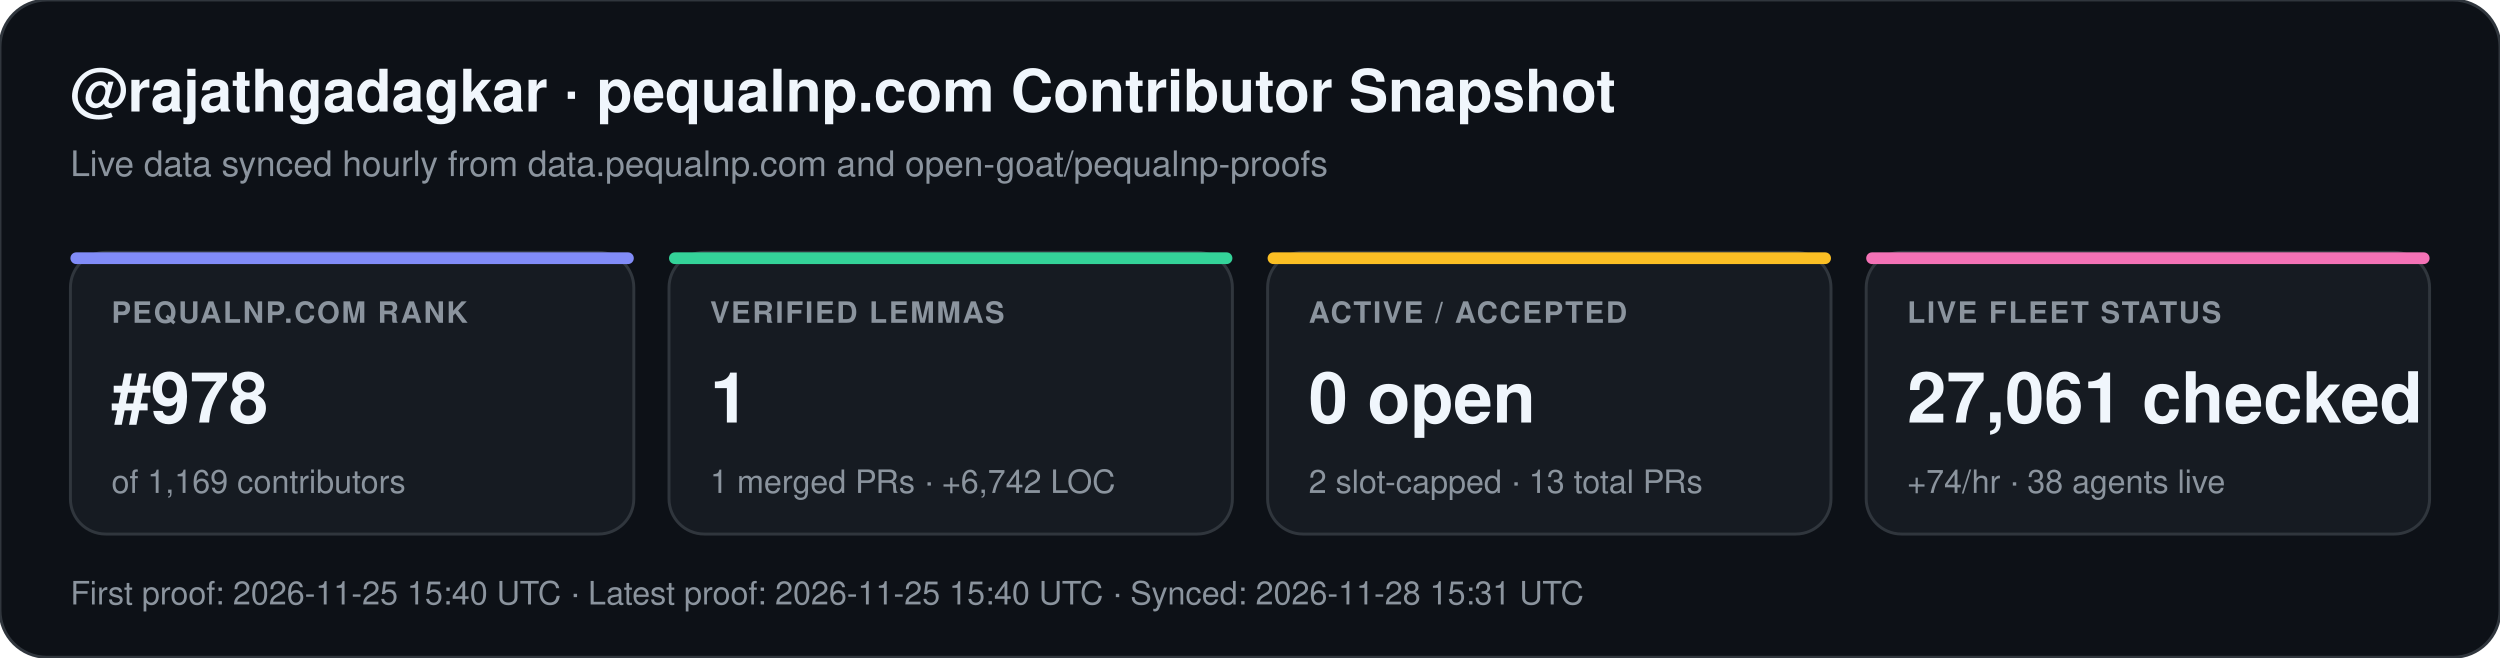
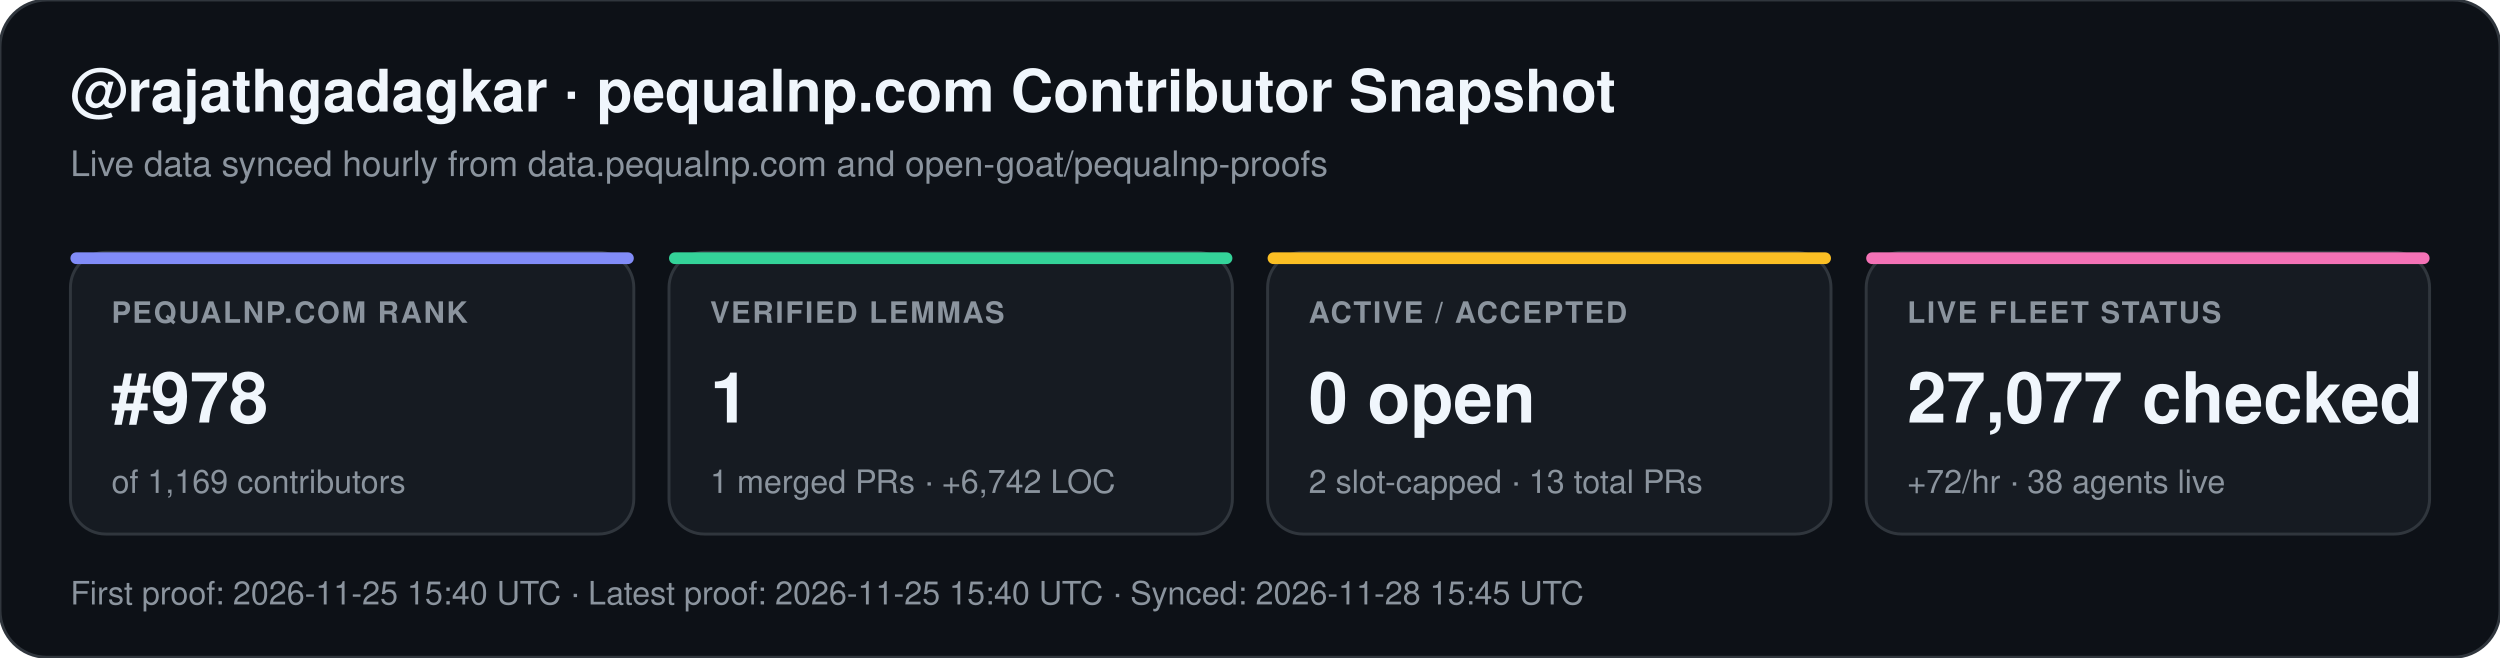
<svg xmlns="http://www.w3.org/2000/svg" width="852" height="224" viewBox="0 0 852 224" font-family="-apple-system,BlinkMacSystemFont,Segoe UI,Helvetica,Arial,sans-serif">
  <rect width="852" height="224" rx="16" fill="#0d1117" stroke="#30363d" stroke-width="1" />
  <text x="24" y="38" fill="#f0f6fc" font-size="20" font-weight="700">@rajathgadagkar · pequalnp.com Contributor Snapshot</text>
  <text x="24" y="60" fill="#8b949e" font-size="12">Live data synced hourly from data.pequalnp.com and open-goat/pequalnp-proofs</text>
  <rect x="24" y="86" width="192" height="96" rx="12" fill="#161b22" stroke="#30363d" stroke-width="1" />
  <rect x="24" y="86" width="192" height="4" rx="2" fill="#818cf8" />
  <text x="38" y="110" fill="#8b949e" font-size="10" font-weight="600" letter-spacing="0.6">PEQUALNP.COM RANK</text>
  <text x="38" y="144" fill="#f0f6fc" font-size="24" font-weight="700">#978</text>
  <text x="38" y="168" fill="#8b949e" font-size="11">of 1,169 contributors</text>
  <rect x="228" y="86" width="192" height="96" rx="12" fill="#161b22" stroke="#30363d" stroke-width="1" />
  <rect x="228" y="86" width="192" height="4" rx="2" fill="#34d399" />
  <text x="242" y="110" fill="#8b949e" font-size="10" font-weight="600" letter-spacing="0.6">VERIFIED LEMMAS</text>
  <text x="242" y="144" fill="#f0f6fc" font-size="24" font-weight="700">1</text>
  <text x="242" y="168" fill="#8b949e" font-size="11">1 merged PRs · +6,742 LOC</text>
  <rect x="432" y="86" width="192" height="96" rx="12" fill="#161b22" stroke="#30363d" stroke-width="1" />
  <rect x="432" y="86" width="192" height="4" rx="2" fill="#fbbf24" />
  <text x="446" y="110" fill="#8b949e" font-size="10" font-weight="600" letter-spacing="0.6">ACTIVE / ACCEPTED</text>
  <text x="446" y="144" fill="#f0f6fc" font-size="24" font-weight="700">0 open</text>
  <text x="446" y="168" fill="#8b949e" font-size="11">2 slot-capped · 13 total PRs</text>
  <rect x="636" y="86" width="192" height="96" rx="12" fill="#161b22" stroke="#30363d" stroke-width="1" />
  <rect x="636" y="86" width="192" height="4" rx="2" fill="#f472b6" />
  <text x="650" y="110" fill="#8b949e" font-size="10" font-weight="600" letter-spacing="0.6">LIVE FLEET STATUS</text>
-   <text x="650" y="144" fill="#f0f6fc" font-size="24" font-weight="700">27,061 checked</text>
-   <text x="650" y="168" fill="#8b949e" font-size="11">+74/hr · 38 agents live</text>
-   <text x="24" y="206" fill="#8b949e" font-size="11">First proof: 2026-11-25 15:40 UTC  ·  Latest proof: 2026-11-25 15:40 UTC  ·  Synced: 2026-11-28 15:31 UTC</text>
+   <text x="650" y="144" fill="#f0f6fc" font-size="24" font-weight="700">27,077 checked</text>
+   <text x="650" y="168" fill="#8b949e" font-size="11">+72/hr · 38 agents live</text>
+   <text x="24" y="206" fill="#8b949e" font-size="11">First proof: 2026-11-25 15:40 UTC  ·  Latest proof: 2026-11-25 15:40 UTC  ·  Synced: 2026-11-28 15:45 UTC</text>
</svg>
